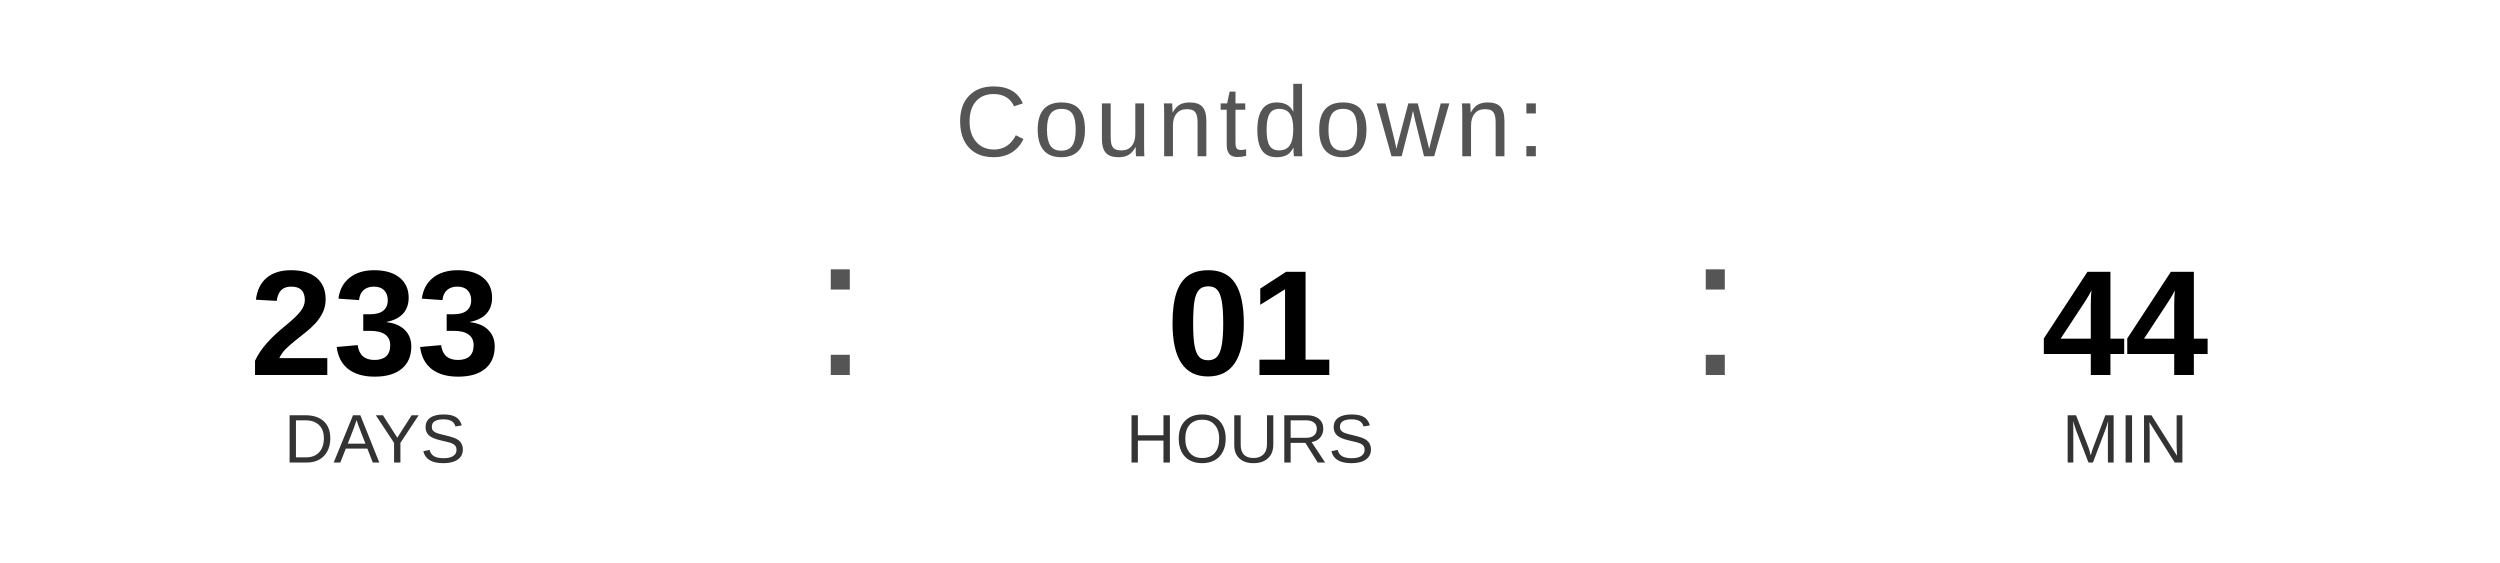
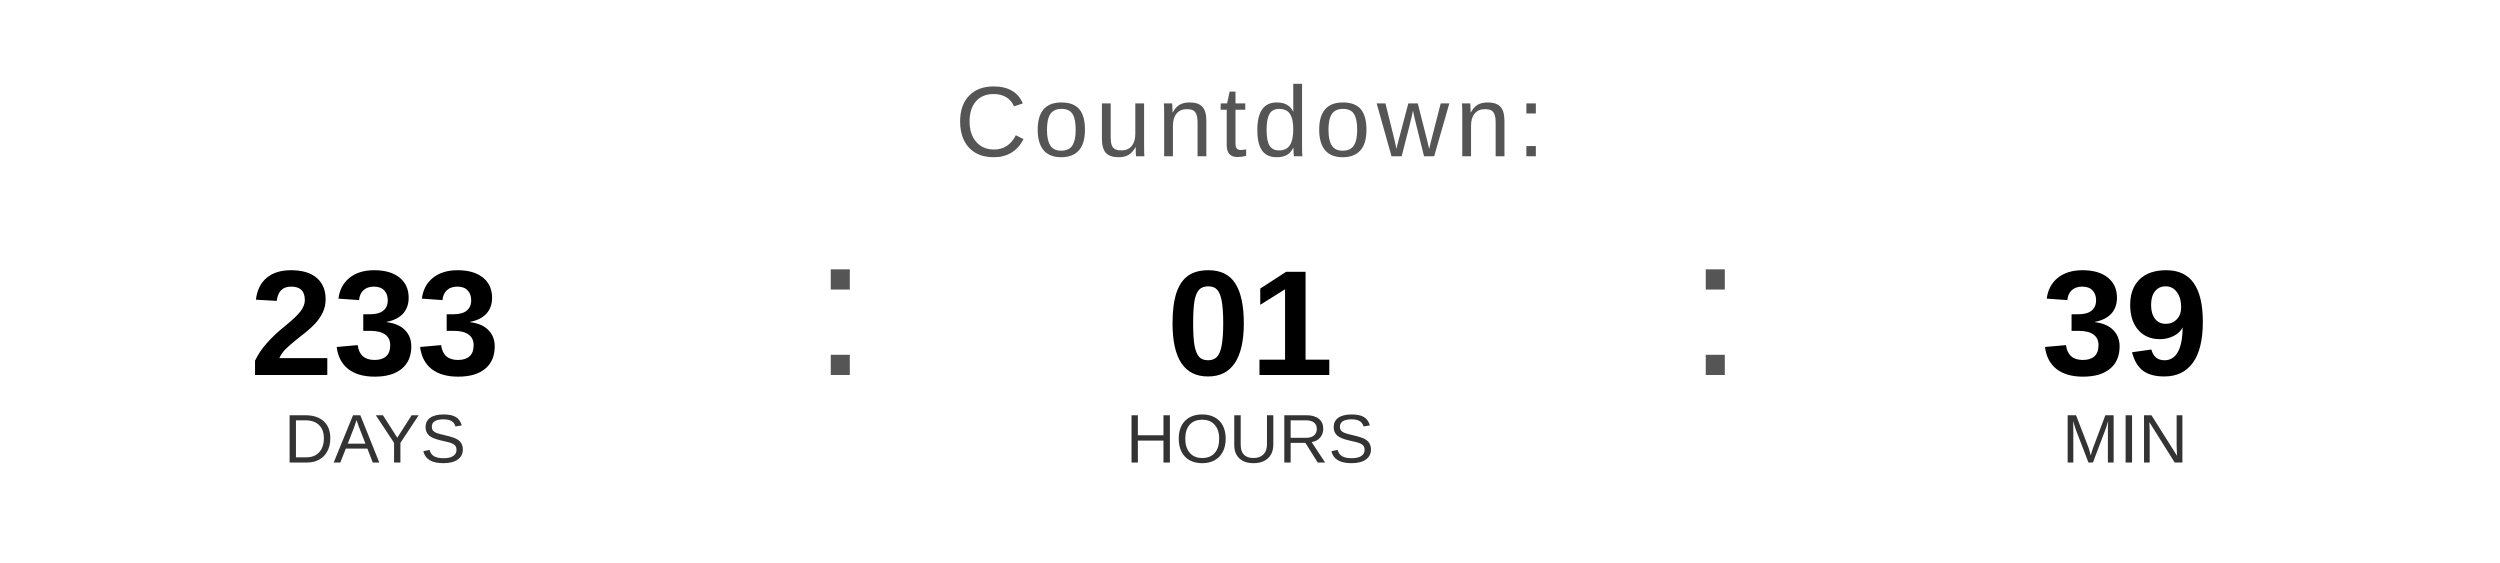
<svg xmlns="http://www.w3.org/2000/svg" width="400" height="90" viewBox="0 0 400 90">
  <text x="200" y="25" font-family="Arial, Helvetica, sans-serif" font-size="16" fill="#555555" text-anchor="middle" letter-spacing="1">
    Countdown:
  </text>
  <text x="60" y="60" font-family="Arial, Helvetica, sans-serif" font-size="24" font-weight="bold" fill="#000000" text-anchor="middle">233</text>
  <text x="60" y="74" font-family="Arial, Helvetica, sans-serif" font-size="11" fill="#333333" text-anchor="middle">DAYS</text>
  <text x="130" y="60" font-family="Arial, sans-serif" font-size="32" fill="#555555">:</text>
  <text x="200" y="60" font-family="Arial, Helvetica, sans-serif" font-size="24" font-weight="bold" fill="#000000" text-anchor="middle">01</text>
  <text x="200" y="74" font-family="Arial, Helvetica, sans-serif" font-size="11" fill="#333333" text-anchor="middle">HOURS</text>
  <text x="270" y="60" font-family="Arial, sans-serif" font-size="32" fill="#555555">:</text>
-   <text x="340" y="60" font-family="Arial, Helvetica, sans-serif" font-size="24" font-weight="bold" fill="#000000" text-anchor="middle">44</text>
+   <text x="340" y="60" font-family="Arial, Helvetica, sans-serif" font-size="24" font-weight="bold" fill="#000000" text-anchor="middle">39</text>
  <text x="340" y="74" font-family="Arial, Helvetica, sans-serif" font-size="11" fill="#333333" text-anchor="middle">MIN</text>
</svg>
